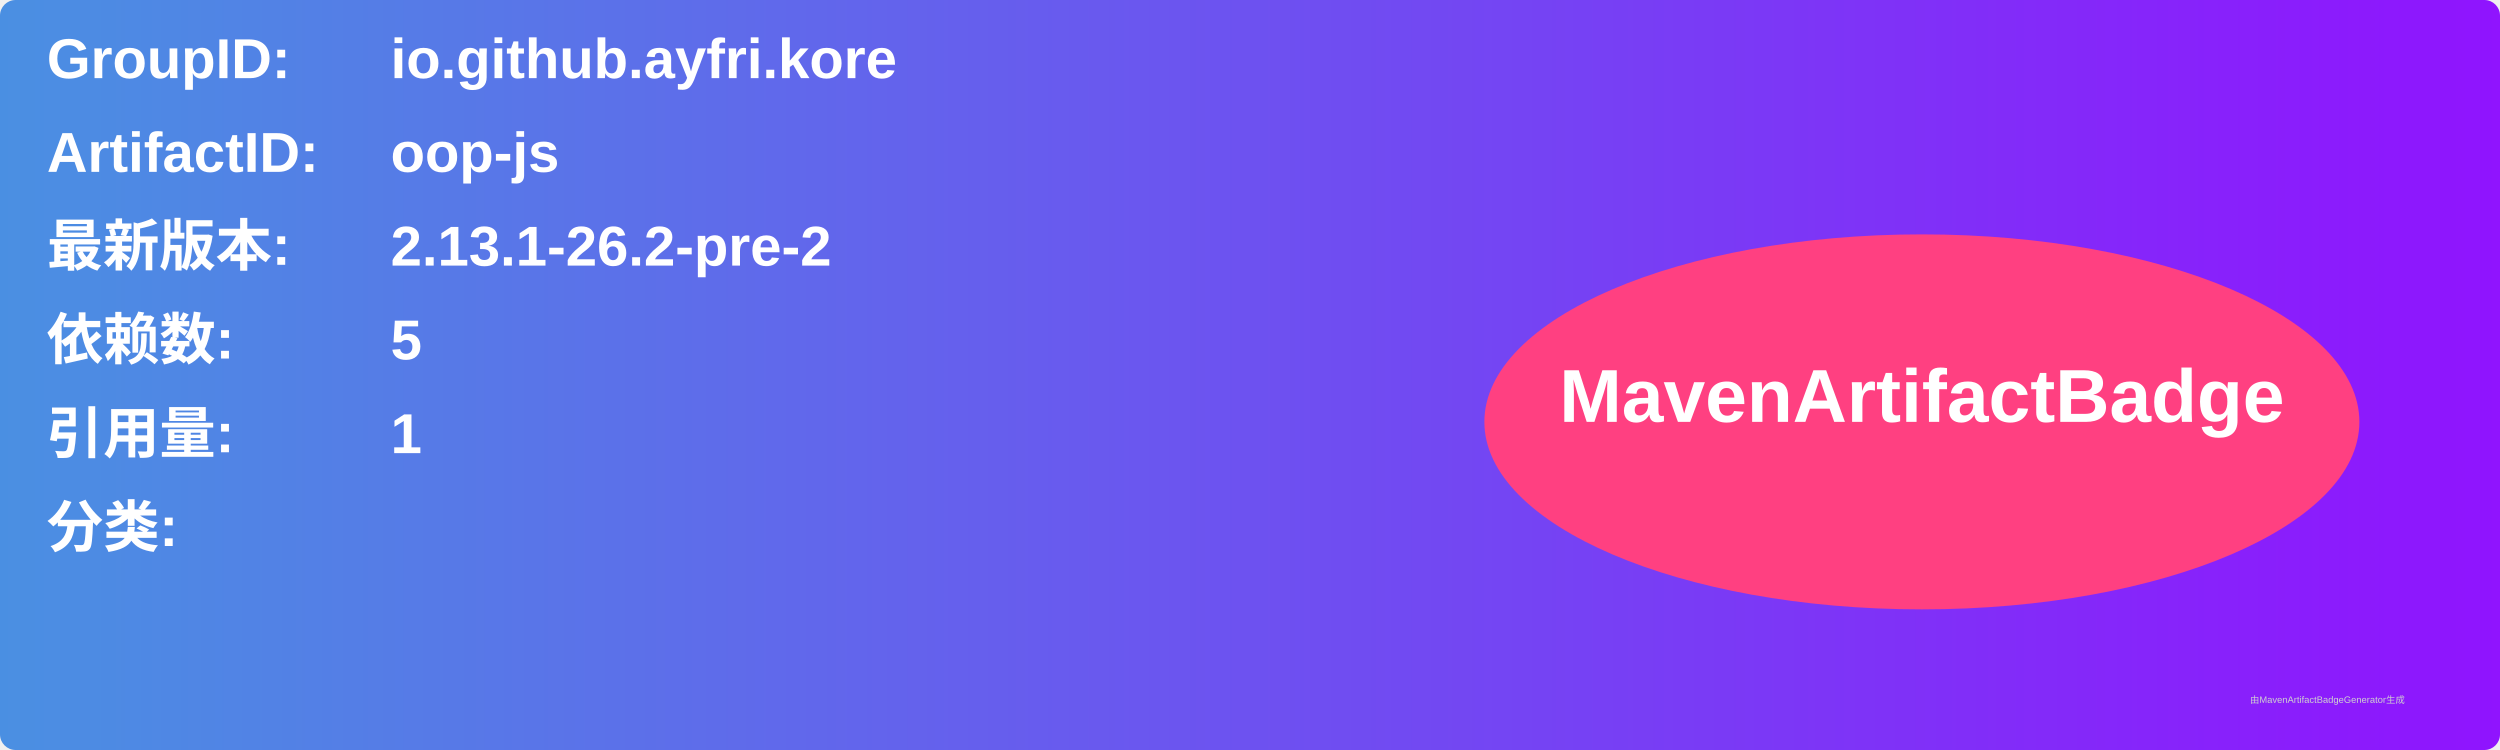
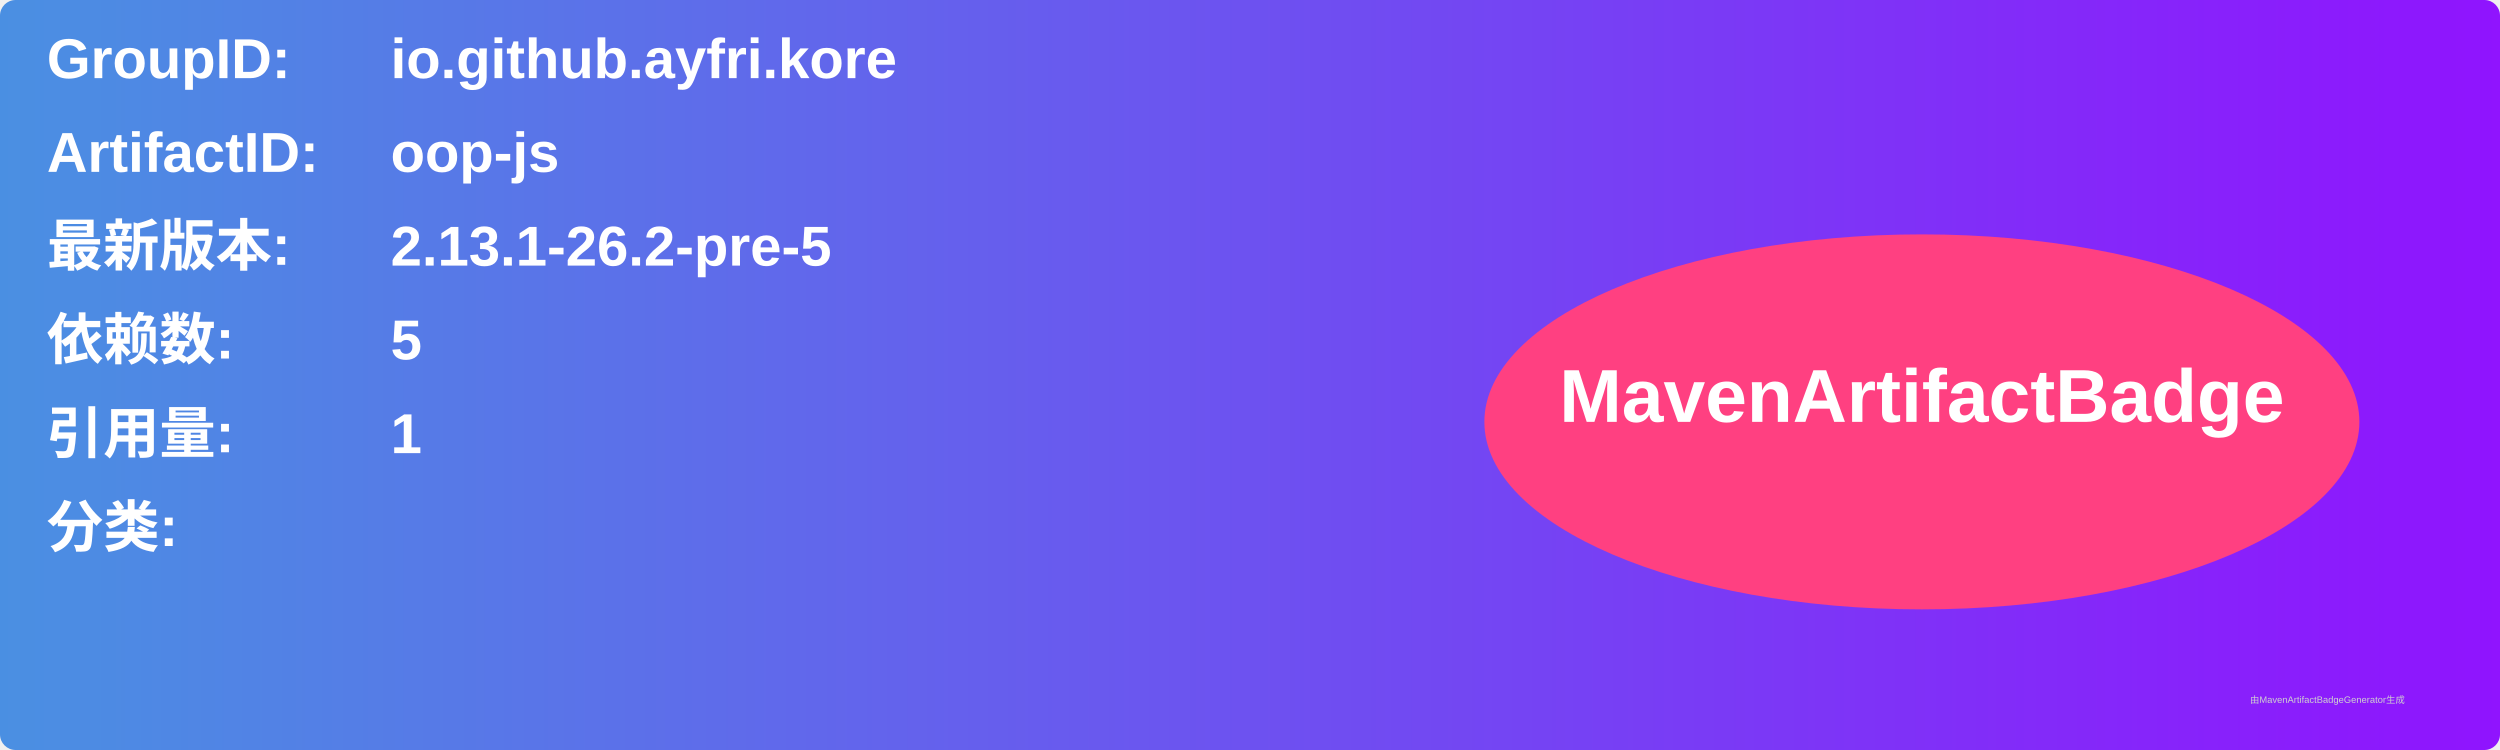
<svg xmlns="http://www.w3.org/2000/svg" width="800" height="240" viewBox="0 0 800 240">
  <linearGradient id="grad" x1="0%" y1="0%" x2="100%" y2="0%">
    <stop offset="0%" stop-color="#4a90e2" />
    <stop offset="100%" stop-color="#9013fe" />
  </linearGradient>
  <rect width="100%" height="100%" rx="5" ry="5" fill="url(#grad)" />
  <g transform="translate(15, 15)">
    <text x="0" y="10" font-family="Arial" font-size="18" fill="white" font-weight="bold" width="260">GroupID:</text>
    <text x="110" y="10" font-family="Arial" font-size="18" fill="white" font-weight="bold" width="460">io.github.ayfri.kore</text>
    <text x="0" y="40" font-family="Arial" font-size="18" fill="white" font-weight="bold" width="260">ArtifactID:</text>
    <text x="110" y="40" font-family="Arial" font-size="18" fill="white" font-weight="bold" width="460">oop-js</text>
    <text x="0" y="70" font-family="Arial" font-size="18" fill="white" font-weight="bold">最新版本:</text>
    <text x="110" y="70" font-family="Arial" font-size="18" fill="white" font-weight="bold">
-       <tspan font-weight="bold">2.13.1-26.2-pre-2</tspan>
+       <tspan font-weight="bold">2.13.1-26.2-pre-5</tspan>
    </text>
    <text x="0" y="100" font-family="Arial" font-size="18" fill="white" font-weight="bold">依赖数: </text>
    <text x="110" y="100" font-family="Arial" font-size="18" fill="white">
      <tspan font-weight="bold">5</tspan>
    </text>
    <text x="0" y="130" font-family="Arial" font-size="18" fill="white" font-weight="bold">引用量: </text>
    <text x="110" y="130" font-family="Arial" font-size="18" fill="white">
      <tspan font-weight="bold">1</tspan>
    </text>
    <text x="0" y="160" font-family="Arial" font-size="18" fill="white" font-weight="bold">分类:</text>
    <text x="10" y="190" font-family="Arial" font-size="10" fill="white">
      <tspan font-weight="bold" />
    </text>
    <ellipse cx="600" cy="120" rx="140" ry="60" fill="#ff4081" />
    <text x="600" y="120" text-anchor="middle" font-family="Arial" font-size="24" fill="white" font-weight="bold">MavenArtifactBadge</text>
  </g>
  <text x="720" y="225" font-family="Arial" font-size="3" fill="#d0d0d0">由MavenArtifactBadgeGenerator生成</text>
</svg>
